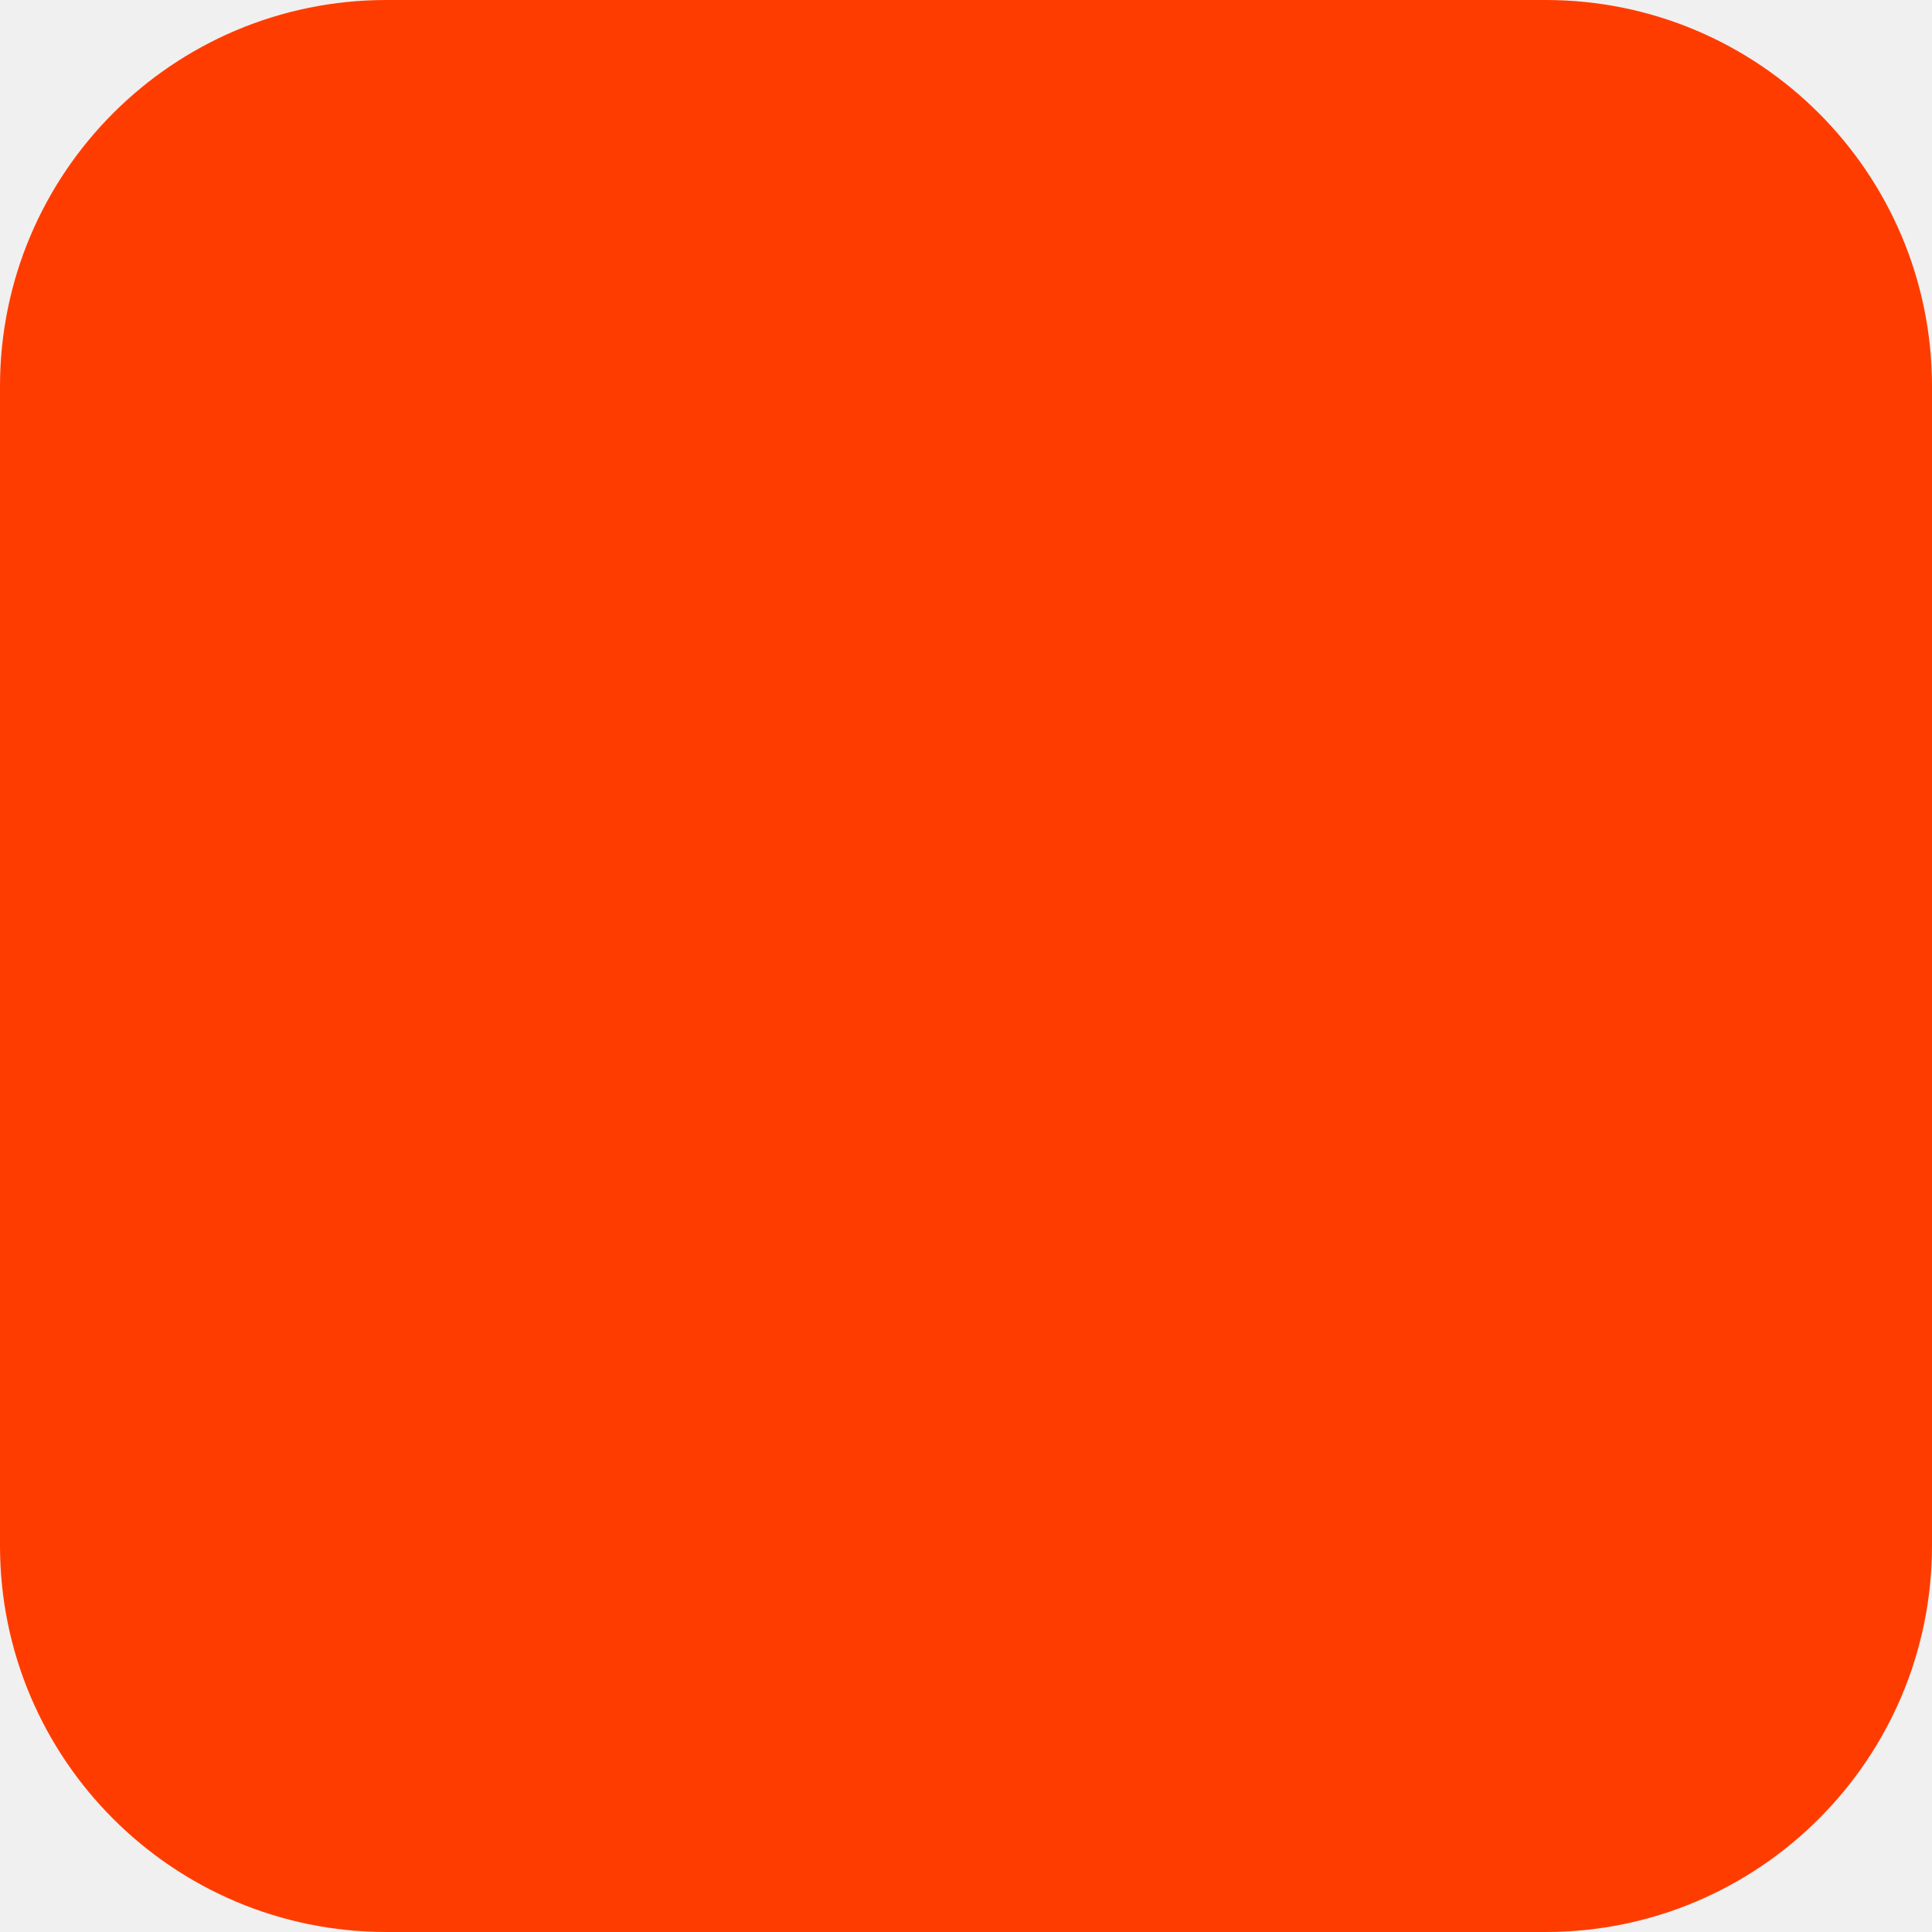
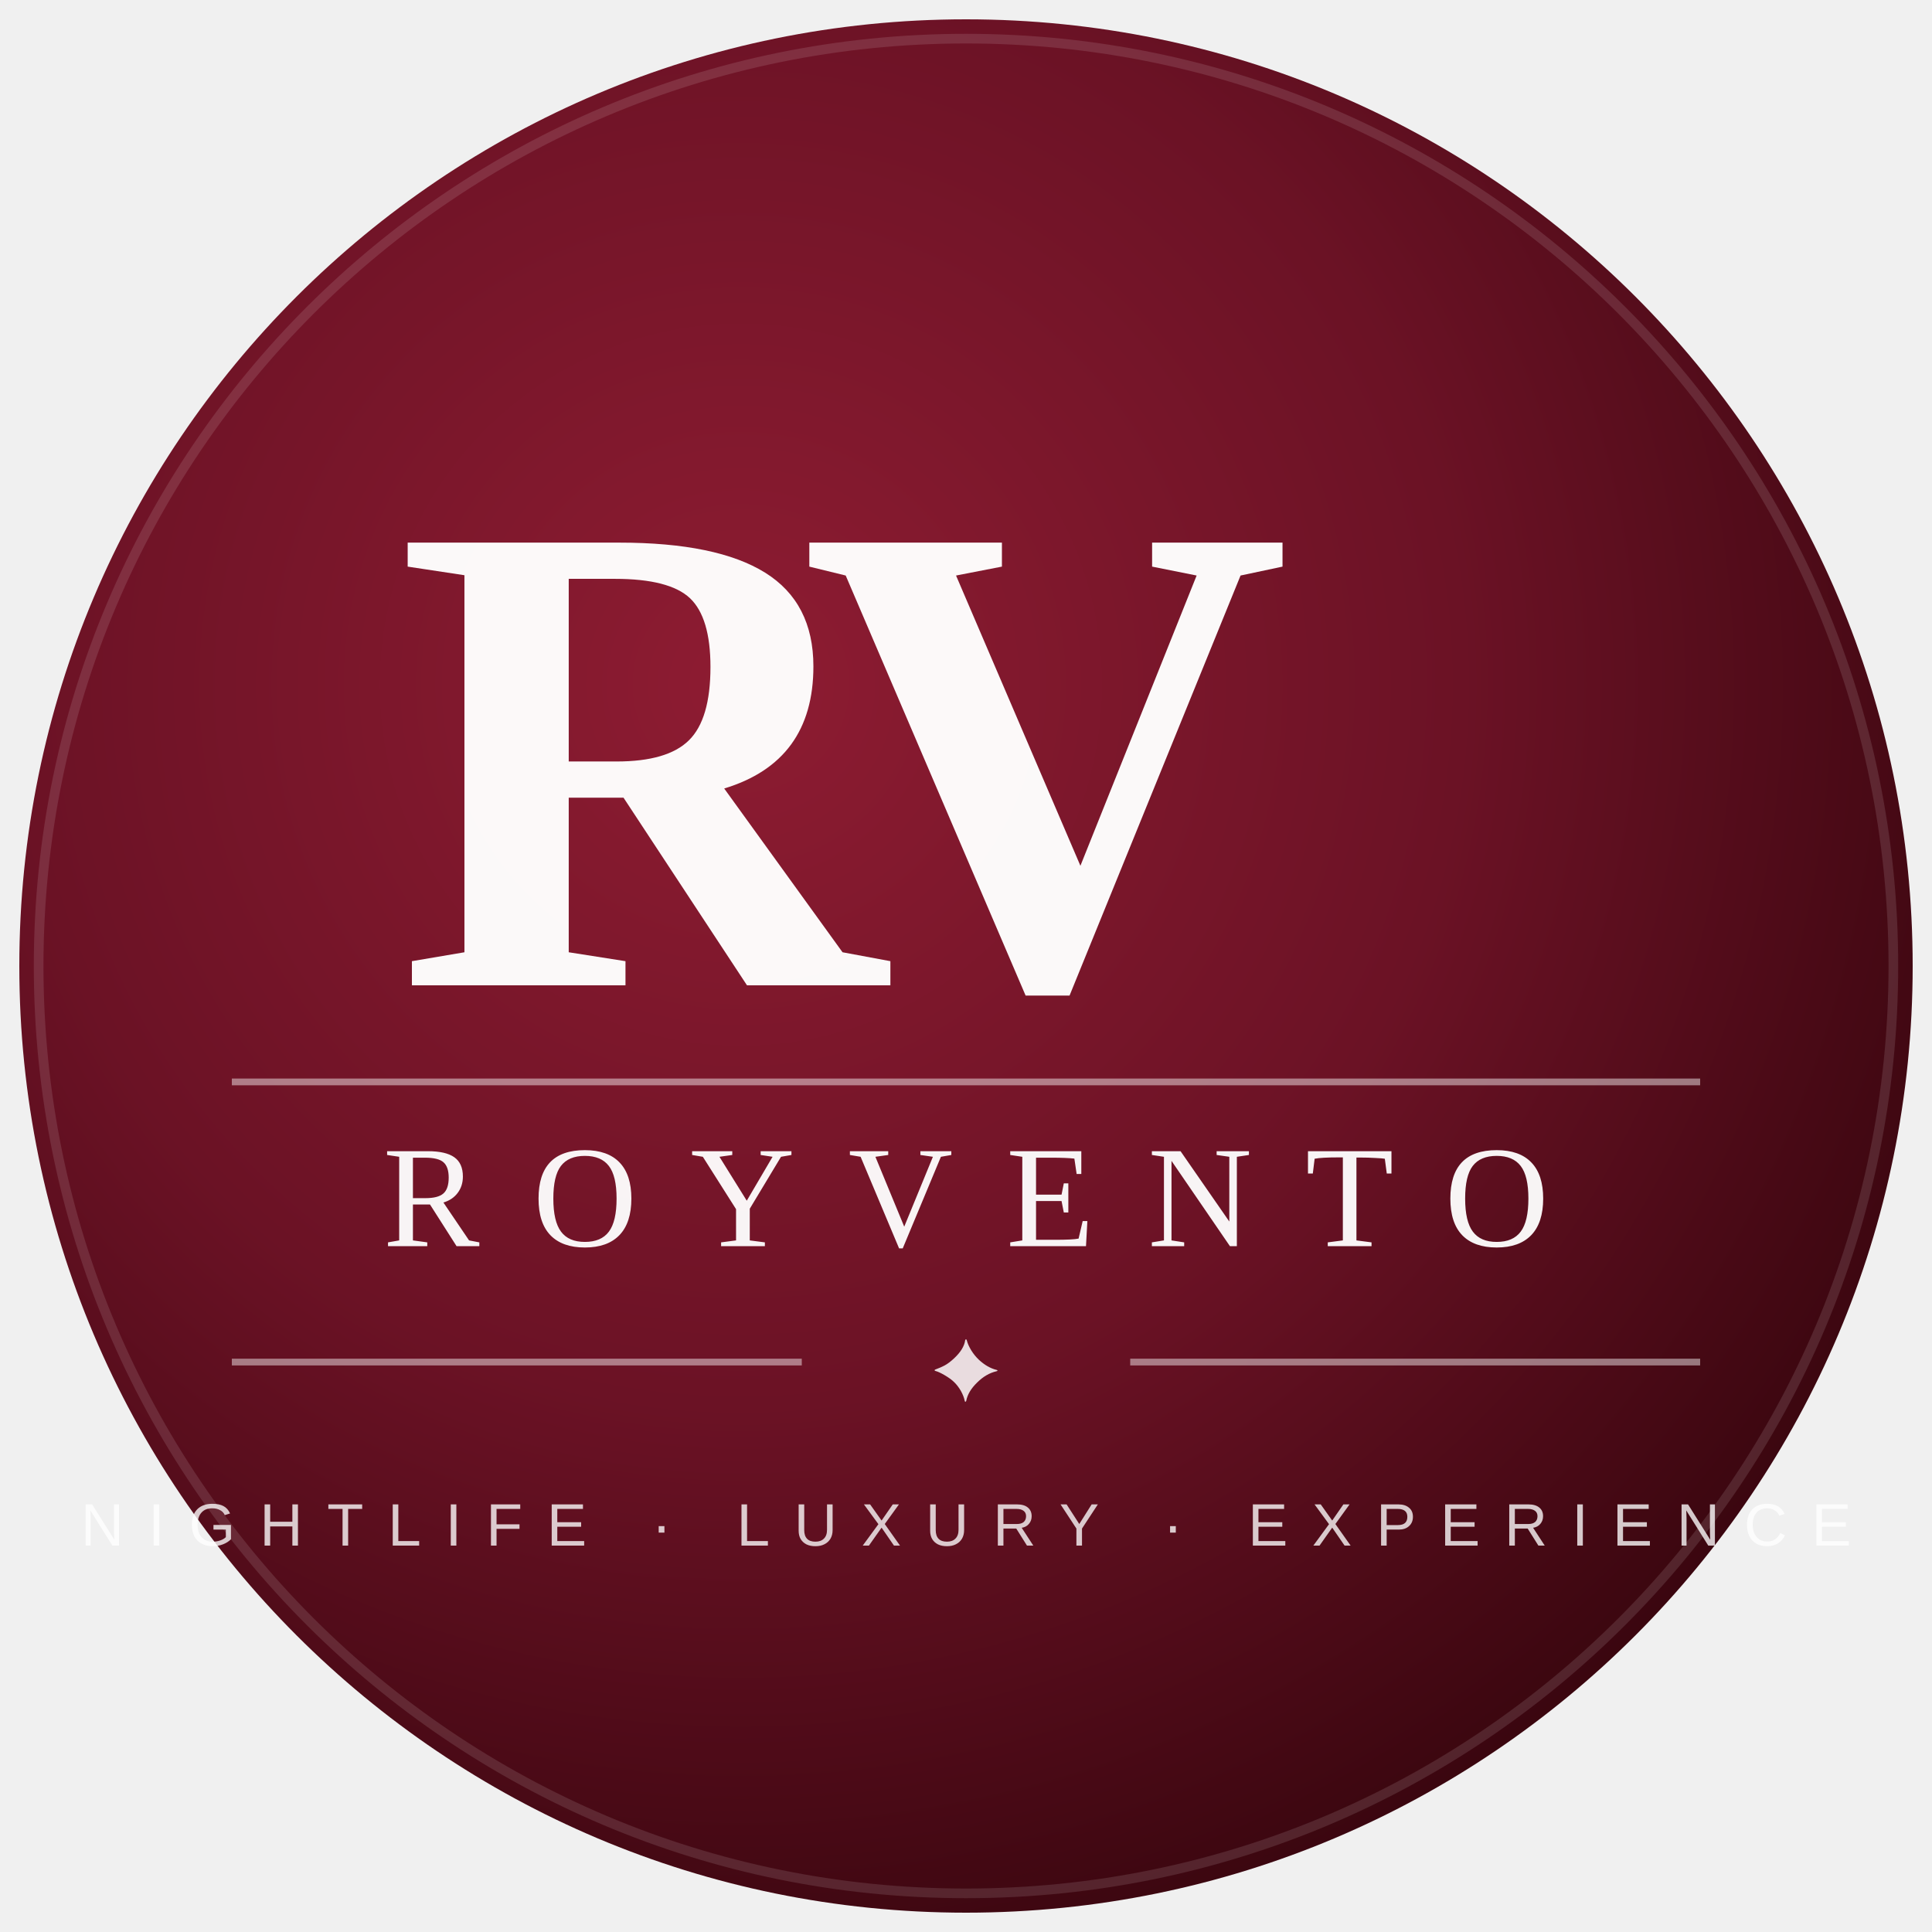
- <svg xmlns="http://www.w3.org/2000/svg" width="180" height="180" viewBox="0 0 180 180" fill="none">
-   <rect width="180" height="180" rx="36" fill="#FF3C00" />
+ <svg xmlns="http://www.w3.org/2000/svg" width="200" height="200" viewBox="0 0 200 200">
+   <defs>
+     <radialGradient id="bgGrad" cx="38%" cy="35%" r="70%" gradientUnits="objectBoundingBox">
+       <stop offset="0%" stop-color="#8E1C32" />
+       <stop offset="55%" stop-color="#6B1225" />
+       <stop offset="100%" stop-color="#3A060F" />
+     </radialGradient>
+     <clipPath id="logoClip">
+       <circle cx="100" cy="100" r="98" />
+     </clipPath>
+   </defs>
+   <circle cx="100" cy="100" r="98" fill="url(#bgGrad)" />
+   <circle cx="100" cy="100" r="96" fill="none" stroke="rgba(255,255,255,0.12)" stroke-width="1" />
+   <text x="41" y="102" font-family="Georgia, 'Times New Roman', 'Palatino Linotype', serif" font-size="70" font-weight="bold" fill="white" fill-opacity="0.97" letter-spacing="-6">R</text>
+   <text x="83" y="102" font-family="Georgia, 'Times New Roman', 'Palatino Linotype', serif" font-size="70" font-weight="bold" fill="white" fill-opacity="0.97">V</text>
+   <line x1="24" y1="112" x2="176" y2="112" stroke="rgba(255,255,255,0.45)" stroke-width="0.7" />
+   <text x="100" y="129" font-family="Georgia, 'Times New Roman', 'Palatino Linotype', serif" font-size="15" font-weight="normal" fill="white" fill-opacity="0.95" text-anchor="middle" letter-spacing="5.5">ROYVENTO</text>
+   <line x1="24" y1="141" x2="83" y2="141" stroke="rgba(255,255,255,0.45)" stroke-width="0.7" />
+   <text x="100" y="145" font-family="serif" font-size="9" fill="rgba(255,255,255,0.85)" text-anchor="middle">✦</text>
+   <line x1="117" y1="141" x2="176" y2="141" stroke="rgba(255,255,255,0.45)" stroke-width="0.7" />
+   <text x="100" y="160" font-family="'Helvetica Neue', Arial, sans-serif" font-size="6.2" fill="white" fill-opacity="0.78" text-anchor="middle" letter-spacing="2.5" font-weight="300">NIGHTLIFE · LUXURY · EXPERIENCE</text>
</svg>
